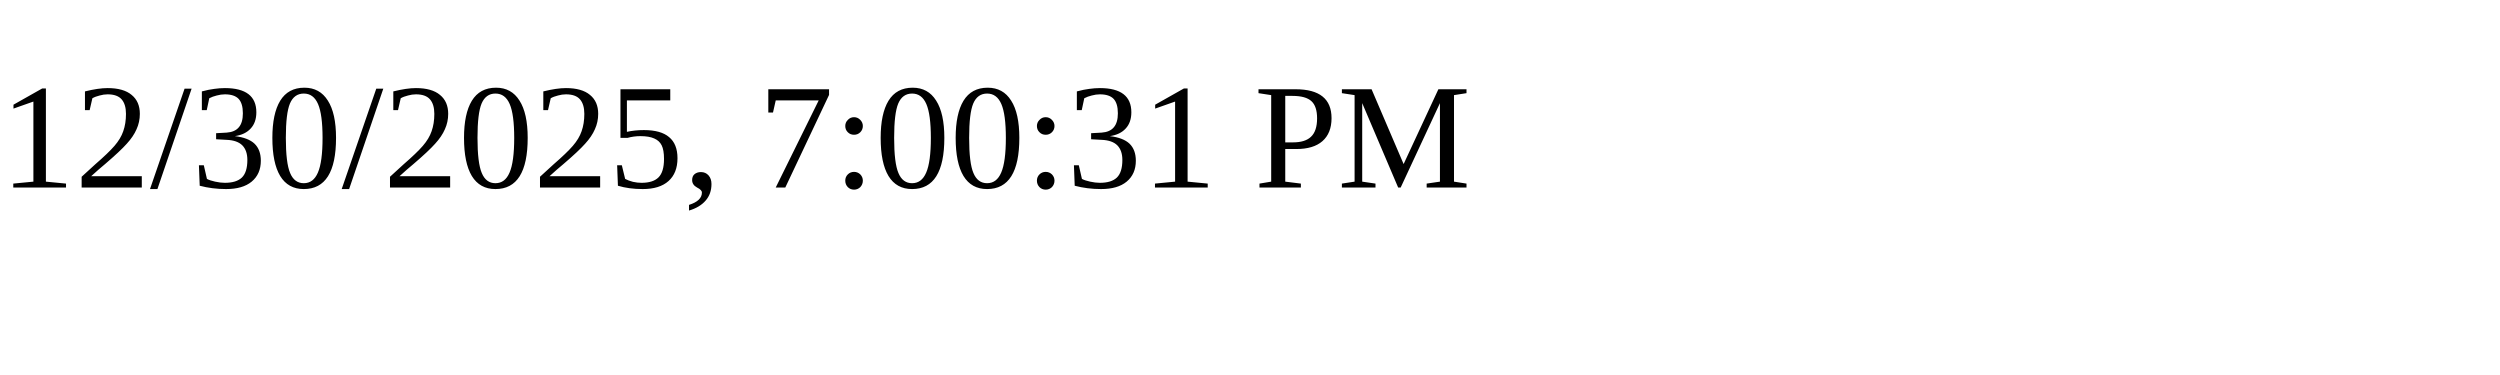
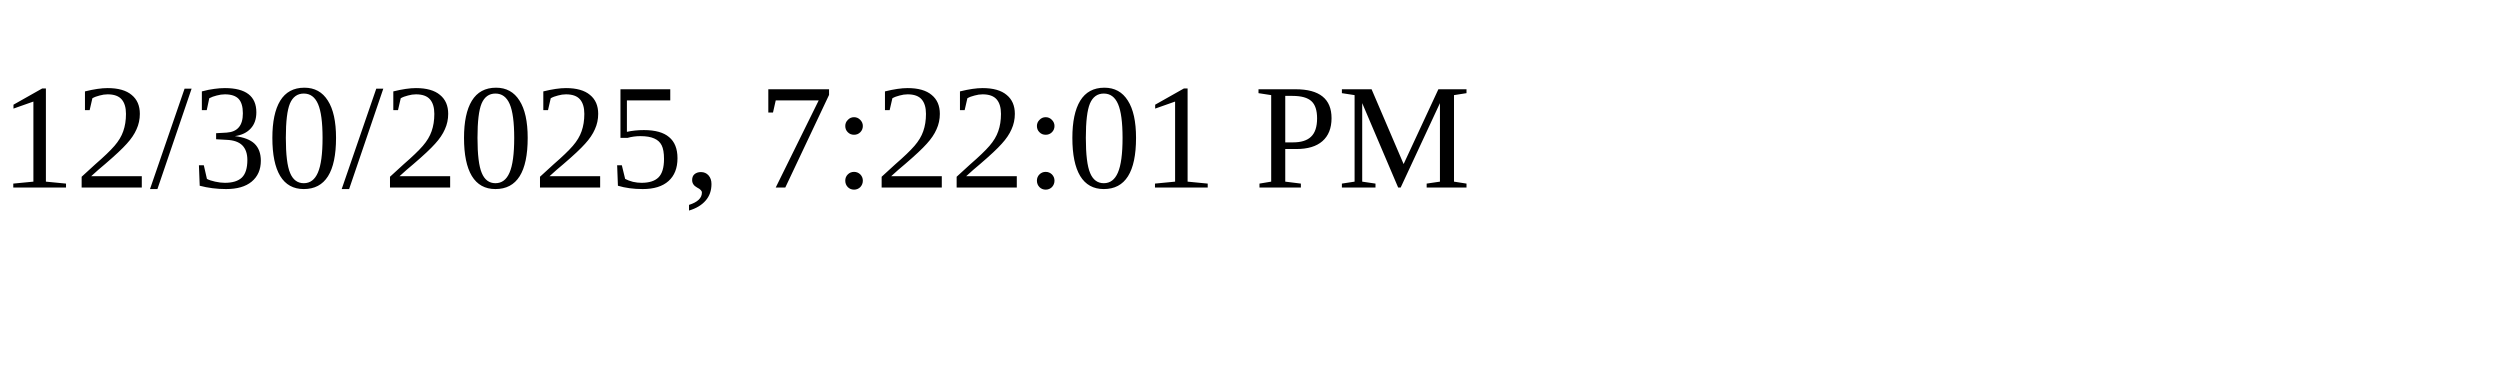
<svg xmlns="http://www.w3.org/2000/svg" height="30" width="200">
-   <text x="0" y="15">12/30/2025, 7:00:31 PM</text>
+   <text x="0" y="15">12/30/2025, 7:22:01 PM</text>
</svg>
